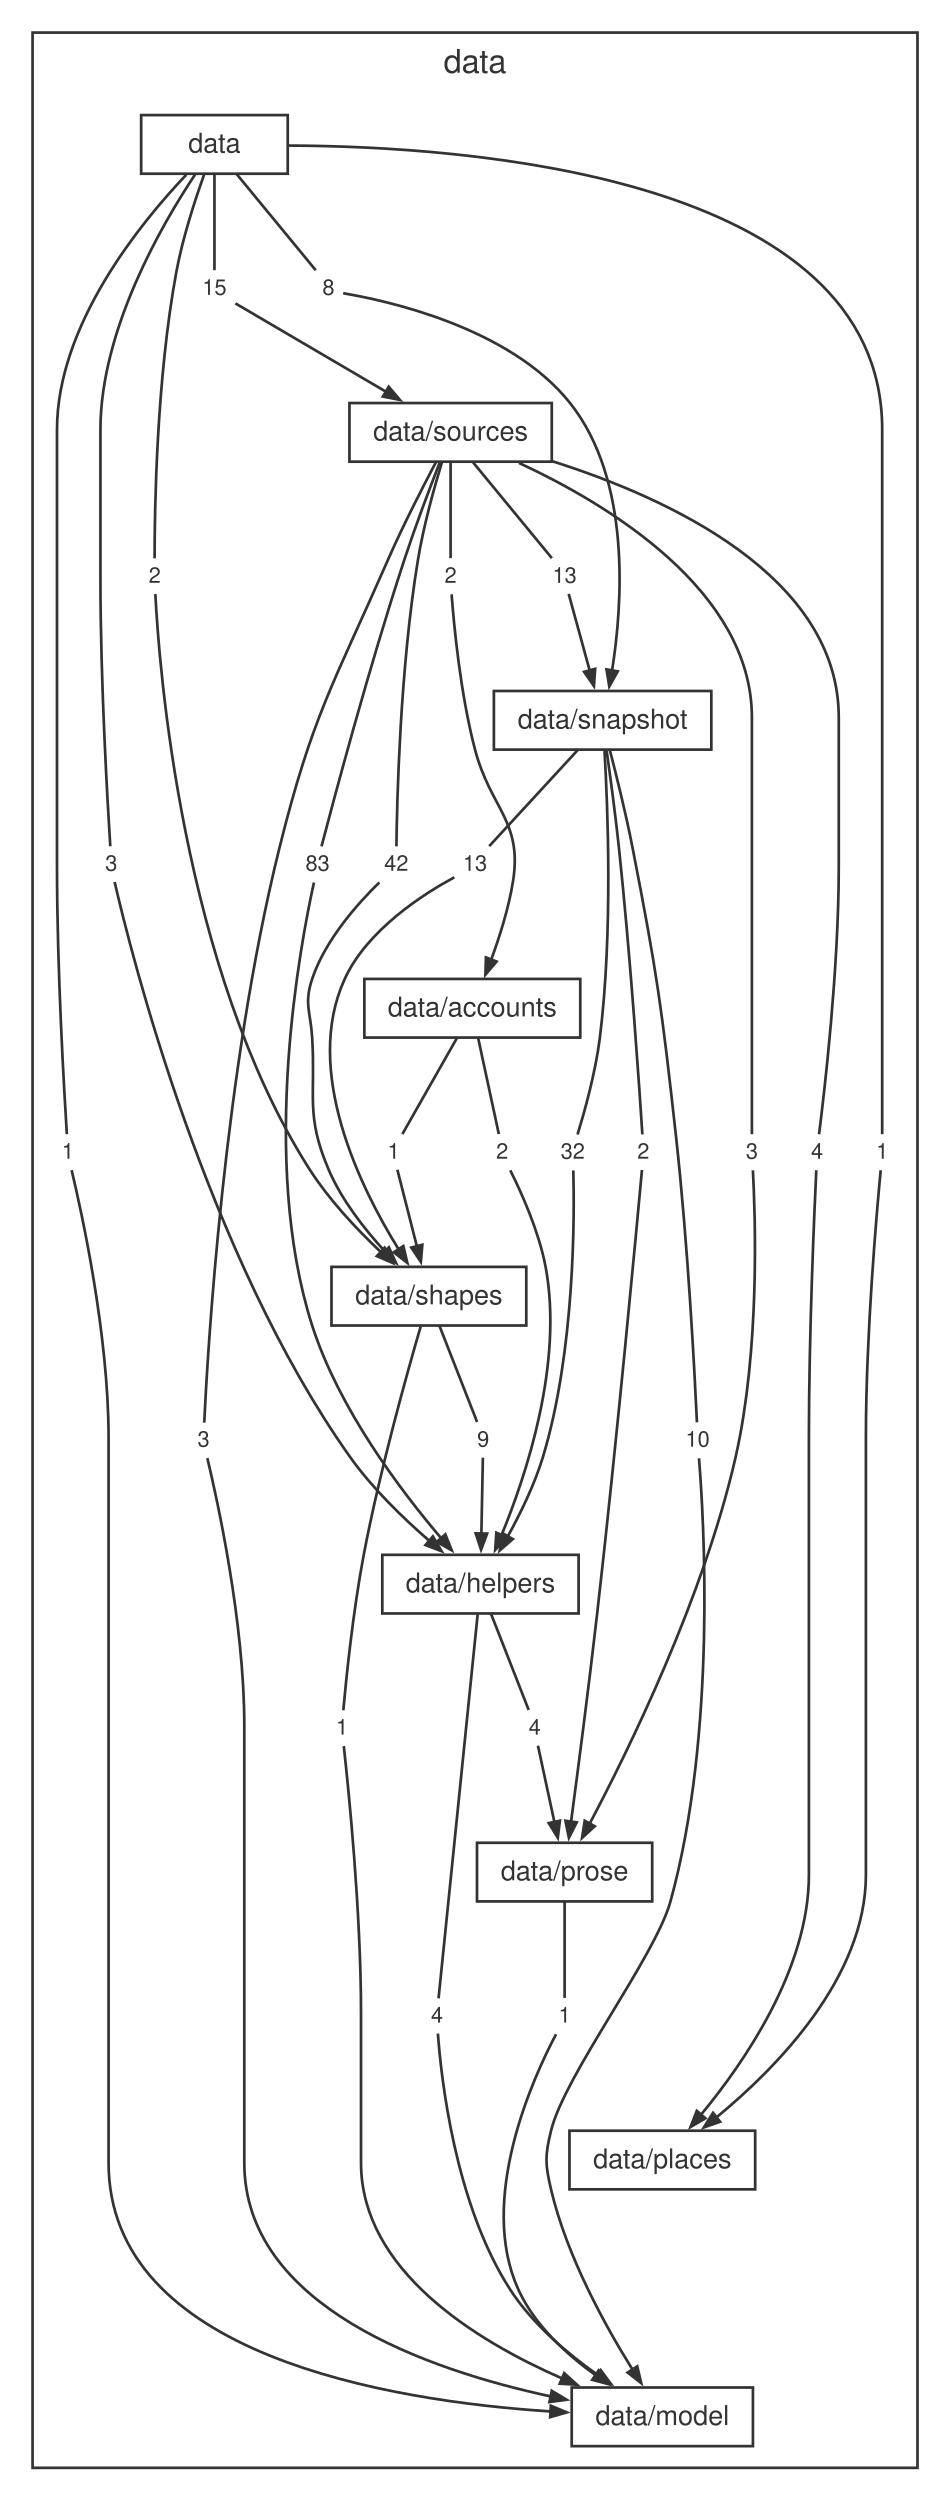
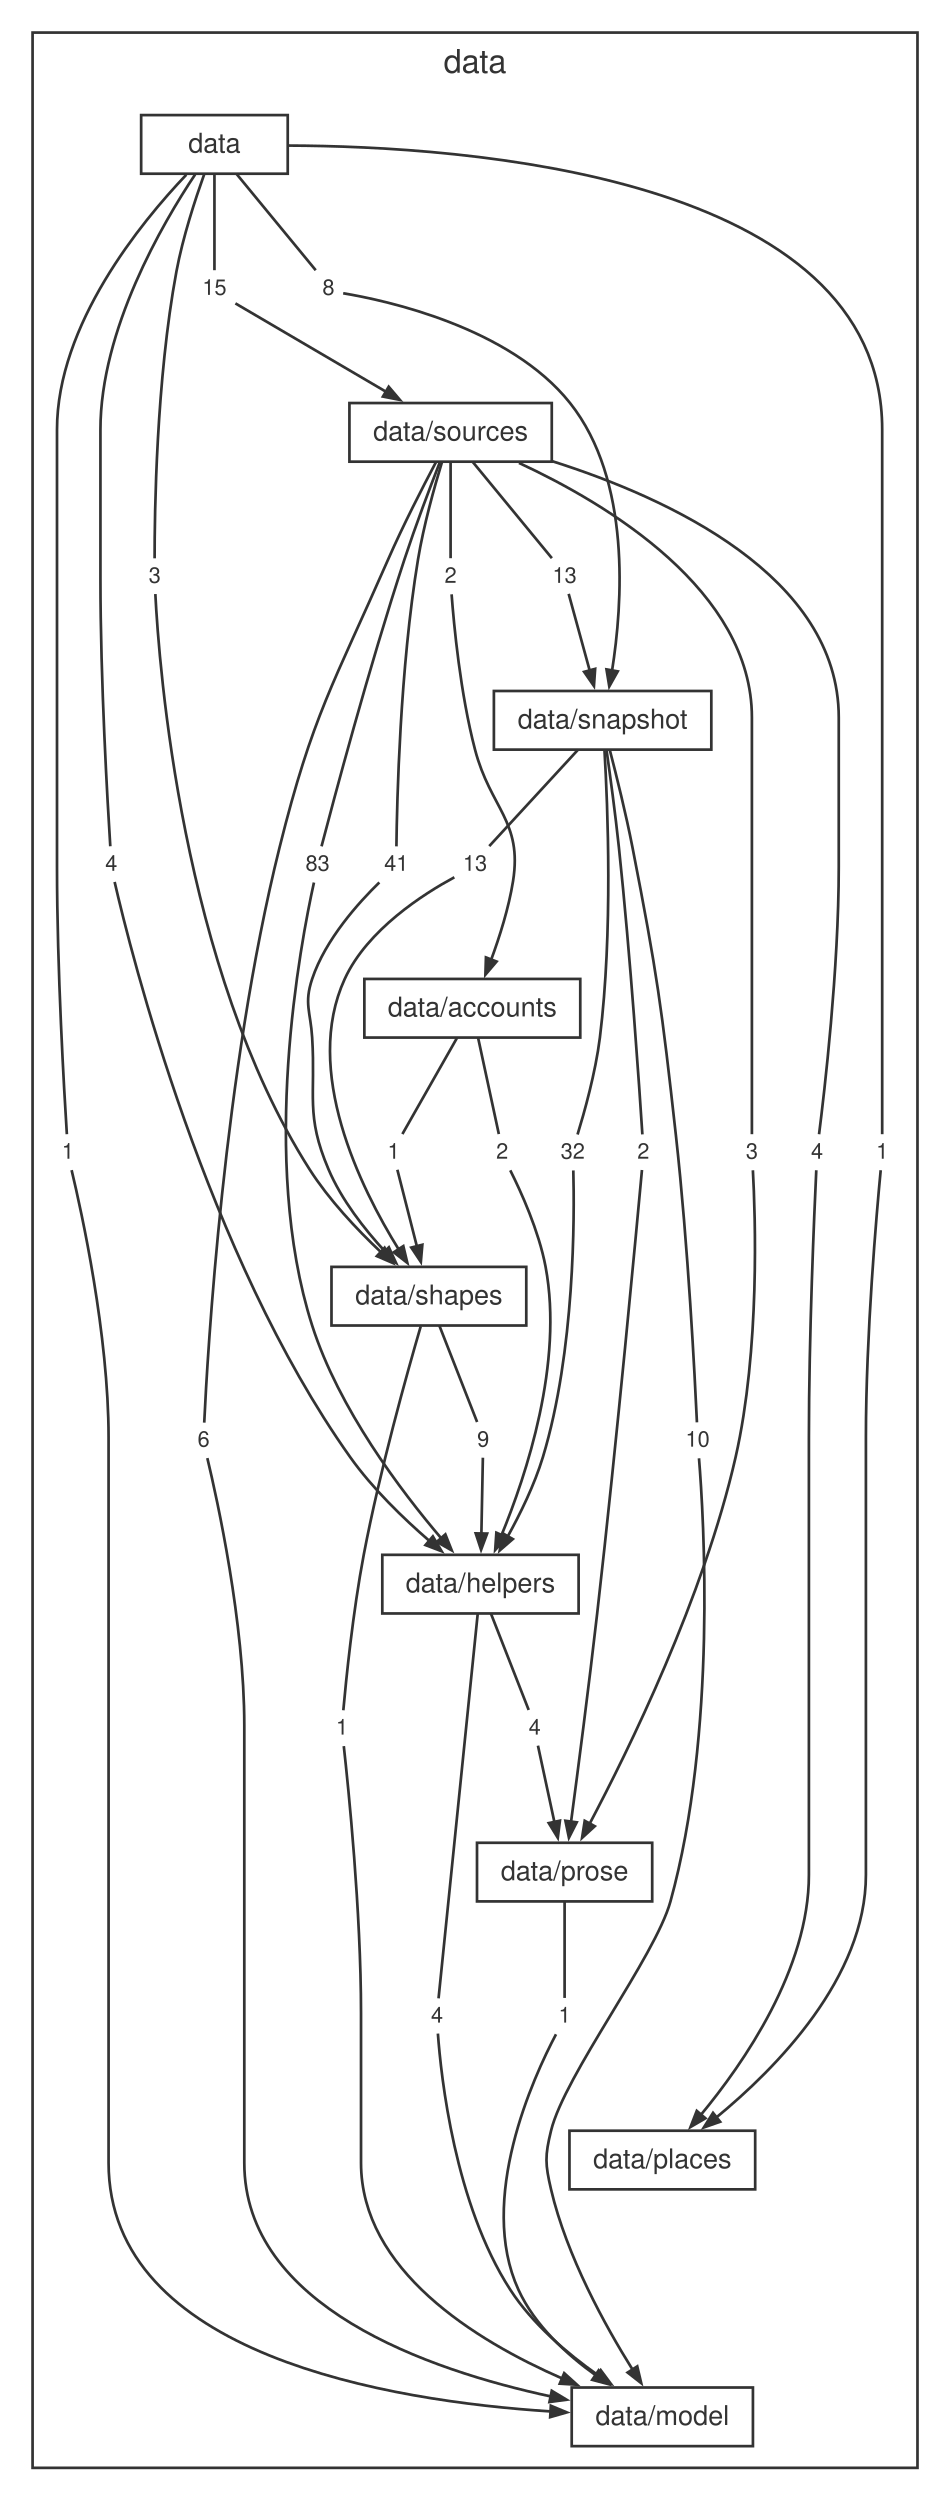
<svg xmlns="http://www.w3.org/2000/svg" width="350pt" height="921pt" viewBox="0.00 0.00 350.00 921.00">
  <style>svg { color: #333333; } @media (prefers-color-scheme: dark) { svg { color: #cccccc; background: #1e1e1e; } }</style>
  <g id="graph0" class="graph" transform="scale(1 1) rotate(0) translate(4 917.16)">
    <g id="clust1" class="cluster">
      <polygon fill="none" stroke="currentColor" points="8,-8 8,-905.16 334,-905.16 334,-8 8,-8" />
      <text fill="currentColor" xml:space="preserve" text-anchor="middle" x="171" y="-890.36" font-family="Helvetica,Arial,sans-serif" font-size="12.00">data</text>
    </g>
    <g id="node1" class="node">
      <polygon fill="none" stroke="currentColor" points="102,-874.76 48,-874.76 48,-853.16 102,-853.16 102,-874.76" />
      <text fill="currentColor" xml:space="preserve" text-anchor="middle" x="75" y="-860.96" font-family="Helvetica,Arial,sans-serif" font-size="10.00">data</text>
    </g>
    <g id="node2" class="node">
      <polygon fill="none" stroke="currentColor" points="199.27,-768.68 124.73,-768.68 124.73,-747.08 199.27,-747.08 199.27,-768.68" />
      <text fill="currentColor" xml:space="preserve" text-anchor="middle" x="162" y="-754.88" font-family="Helvetica,Arial,sans-serif" font-size="10.00">data/sources</text>
    </g>
    <g id="node10" class="node">
      <polygon fill="none" stroke="none" points="42.1,-605 31.9,-605 31.9,-592.52 42.1,-592.52 42.1,-605" />
-       <text fill="currentColor" xml:space="preserve" text-anchor="middle" x="37" y="-596.36" font-family="Helvetica,Arial,sans-serif" font-size="8.00">3</text>
+       <text fill="currentColor" xml:space="preserve" text-anchor="middle" x="37" y="-596.36" font-family="Helvetica,Arial,sans-serif" font-size="8.00">4</text>
    </g>
    <g id="edge9" class="edge">
      <path fill="none" stroke="currentColor" d="M67.88,-852.87C55.89,-834.89 33,-795.71 33,-758.88 33,-758.88 33,-758.88 33,-703.84 33,-666.23 35.64,-621.03 36.63,-605.4" />
    </g>
    <g id="node11" class="node">
      <polygon fill="none" stroke="none" points="26.1,-498.92 15.9,-498.92 15.9,-486.44 26.1,-486.44 26.1,-498.92" />
      <text fill="currentColor" xml:space="preserve" text-anchor="middle" x="21" y="-490.28" font-family="Helvetica,Arial,sans-serif" font-size="8.00">1</text>
    </g>
    <g id="edge11" class="edge">
      <path fill="none" stroke="currentColor" d="M64.63,-852.78C47.95,-835.27 17,-797.56 17,-758.88 17,-758.88 17,-758.88 17,-597.76 17,-560.15 19.64,-514.95 20.63,-499.32" />
    </g>
    <g id="node12" class="node">
      <polygon fill="none" stroke="none" points="326.1,-498.92 315.9,-498.92 315.9,-486.44 326.1,-486.44 326.1,-498.92" />
      <text fill="currentColor" xml:space="preserve" text-anchor="middle" x="321" y="-490.28" font-family="Helvetica,Arial,sans-serif" font-size="8.00">1</text>
    </g>
    <g id="edge13" class="edge">
      <path fill="none" stroke="currentColor" d="M102.27,-863.53C166.32,-863.3 321,-853.02 321,-758.88 321,-758.88 321,-758.88 321,-597.76 321,-560.18 321,-514.96 321,-499.32" />
    </g>
    <g id="node13" class="node">
      <polygon fill="none" stroke="none" points="58.1,-711.08 47.9,-711.08 47.9,-698.6 58.1,-698.6 58.1,-711.08" />
-       <text fill="currentColor" xml:space="preserve" text-anchor="middle" x="53" y="-702.44" font-family="Helvetica,Arial,sans-serif" font-size="8.00">2</text>
+       <text fill="currentColor" xml:space="preserve" text-anchor="middle" x="53" y="-702.44" font-family="Helvetica,Arial,sans-serif" font-size="8.00">3</text>
    </g>
    <g id="edge15" class="edge">
      <path fill="none" stroke="currentColor" d="M71.22,-852.94C67.94,-843.76 63.35,-829.75 61,-817.16 53.55,-777.16 52.94,-727.88 52.96,-711.46" />
    </g>
    <g id="node14" class="node">
      <polygon fill="none" stroke="none" points="122.1,-817.16 111.9,-817.16 111.9,-804.68 122.1,-804.68 122.1,-817.16" />
      <text fill="currentColor" xml:space="preserve" text-anchor="middle" x="117" y="-808.52" font-family="Helvetica,Arial,sans-serif" font-size="8.00">8</text>
    </g>
    <g id="edge17" class="edge">
      <path fill="none" stroke="currentColor" d="M83.1,-853.12C91.77,-842.57 105.25,-826.2 112.31,-817.61" />
    </g>
    <g id="node15" class="node">
      <polygon fill="none" stroke="none" points="82.33,-817.16 67.67,-817.16 67.67,-804.68 82.33,-804.68 82.33,-817.16" />
      <text fill="currentColor" xml:space="preserve" text-anchor="middle" x="75" y="-808.52" font-family="Helvetica,Arial,sans-serif" font-size="8.00">15</text>
    </g>
    <g id="edge19" class="edge">
      <path fill="none" stroke="currentColor" d="M75,-853.12C75,-842.57 75,-826.2 75,-817.61" />
    </g>
    <g id="node3" class="node">
      <polygon fill="none" stroke="currentColor" points="258.05,-662.6 177.95,-662.6 177.95,-641 258.05,-641 258.05,-662.6" />
      <text fill="currentColor" xml:space="preserve" text-anchor="middle" x="218" y="-648.8" font-family="Helvetica,Arial,sans-serif" font-size="10.00">data/snapshot</text>
    </g>
    <g id="node16" class="node">
      <polygon fill="none" stroke="none" points="167.1,-711.08 156.9,-711.08 156.9,-698.6 167.1,-698.6 167.1,-711.08" />
      <text fill="currentColor" xml:space="preserve" text-anchor="middle" x="162" y="-702.44" font-family="Helvetica,Arial,sans-serif" font-size="8.00">2</text>
    </g>
    <g id="edge21" class="edge">
      <path fill="none" stroke="currentColor" d="M162,-747.04C162,-736.49 162,-720.12 162,-711.53" />
    </g>
    <g id="node17" class="node">
      <polygon fill="none" stroke="none" points="120.33,-605 105.67,-605 105.67,-592.52 120.33,-592.52 120.33,-605" />
      <text fill="currentColor" xml:space="preserve" text-anchor="middle" x="113" y="-596.36" font-family="Helvetica,Arial,sans-serif" font-size="8.00">83</text>
    </g>
    <g id="edge23" class="edge">
      <path fill="none" stroke="currentColor" d="M158,-746.77C154.4,-737.54 149.08,-723.49 145,-711.08 131.81,-670.96 118.73,-621.75 114.45,-605.37" />
    </g>
    <g id="node18" class="node">
      <polygon fill="none" stroke="none" points="76.1,-392.84 65.9,-392.84 65.9,-380.36 76.1,-380.36 76.1,-392.84" />
-       <text fill="currentColor" xml:space="preserve" text-anchor="middle" x="71" y="-384.2" font-family="Helvetica,Arial,sans-serif" font-size="8.00">3</text>
+       <text fill="currentColor" xml:space="preserve" text-anchor="middle" x="71" y="-384.2" font-family="Helvetica,Arial,sans-serif" font-size="8.00">6</text>
    </g>
    <g id="edge25" class="edge">
      <path fill="none" stroke="currentColor" d="M156.57,-746.84C151.71,-737.66 144.5,-723.63 139,-711.08 118.78,-664.93 111.19,-653.89 99,-605 78.38,-522.29 72.41,-417.88 71.24,-393.06" />
    </g>
    <g id="node19" class="node">
      <polygon fill="none" stroke="none" points="302.1,-498.92 291.9,-498.92 291.9,-486.44 302.1,-486.44 302.1,-498.92" />
      <text fill="currentColor" xml:space="preserve" text-anchor="middle" x="297" y="-490.28" font-family="Helvetica,Arial,sans-serif" font-size="8.00">4</text>
    </g>
    <g id="edge27" class="edge">
      <path fill="none" stroke="currentColor" d="M199.57,-747.21C241.94,-733.77 305,-705 305,-652.8 305,-652.8 305,-652.8 305,-597.76 305,-560.06 299.72,-514.92 297.74,-499.31" />
    </g>
    <g id="node20" class="node">
      <polygon fill="none" stroke="none" points="278.1,-498.92 267.9,-498.92 267.9,-486.44 278.1,-486.44 278.1,-498.92" />
      <text fill="currentColor" xml:space="preserve" text-anchor="middle" x="273" y="-490.28" font-family="Helvetica,Arial,sans-serif" font-size="8.00">3</text>
    </g>
    <g id="edge29" class="edge">
      <path fill="none" stroke="currentColor" d="M187.19,-746.62C219.94,-731.41 273,-699.56 273,-652.8 273,-652.8 273,-652.8 273,-597.76 273,-560.18 273,-514.96 273,-499.32" />
    </g>
    <g id="node21" class="node">
      <polygon fill="none" stroke="none" points="149.33,-605 134.67,-605 134.67,-592.52 149.33,-592.52 149.33,-605" />
-       <text fill="currentColor" xml:space="preserve" text-anchor="middle" x="142" y="-596.36" font-family="Helvetica,Arial,sans-serif" font-size="8.00">42</text>
+       <text fill="currentColor" xml:space="preserve" text-anchor="middle" x="142" y="-596.36" font-family="Helvetica,Arial,sans-serif" font-size="8.00">41</text>
    </g>
    <g id="edge31" class="edge">
      <path fill="none" stroke="currentColor" d="M158.79,-746.81C155.99,-737.61 152.07,-723.57 150,-711.08 143.36,-670.94 142.23,-621.74 142.04,-605.36" />
    </g>
    <g id="node22" class="node">
      <polygon fill="none" stroke="none" points="211.33,-711.08 196.67,-711.08 196.67,-698.6 211.33,-698.6 211.33,-711.08" />
      <text fill="currentColor" xml:space="preserve" text-anchor="middle" x="204" y="-702.44" font-family="Helvetica,Arial,sans-serif" font-size="8.00">13</text>
    </g>
    <g id="edge33" class="edge">
      <path fill="none" stroke="currentColor" d="M170.1,-747.04C178.77,-736.49 192.25,-720.12 199.31,-711.53" />
    </g>
    <g id="node4" class="node">
      <polygon fill="none" stroke="currentColor" points="209.77,-556.52 130.23,-556.52 130.23,-534.92 209.77,-534.92 209.77,-556.52" />
      <text fill="currentColor" xml:space="preserve" text-anchor="middle" x="170" y="-542.72" font-family="Helvetica,Arial,sans-serif" font-size="10.00">data/accounts</text>
    </g>
    <g id="node23" class="node">
      <polygon fill="none" stroke="none" points="214.33,-498.92 199.67,-498.92 199.67,-486.44 214.33,-486.44 214.33,-498.92" />
      <text fill="currentColor" xml:space="preserve" text-anchor="middle" x="207" y="-490.28" font-family="Helvetica,Arial,sans-serif" font-size="8.00">32</text>
    </g>
    <g id="edge35" class="edge">
      <path fill="none" stroke="currentColor" d="M218.7,-640.52C219.9,-620.23 221.8,-573.65 217,-534.92 215.39,-521.91 211.18,-507.05 208.77,-499.21" />
    </g>
    <g id="node24" class="node">
      <polygon fill="none" stroke="none" points="260.33,-392.84 245.67,-392.84 245.67,-380.36 260.33,-380.36 260.33,-392.84" />
      <text fill="currentColor" xml:space="preserve" text-anchor="middle" x="253" y="-384.2" font-family="Helvetica,Arial,sans-serif" font-size="8.00">10</text>
    </g>
    <g id="edge37" class="edge">
      <path fill="none" stroke="currentColor" d="M220.7,-640.67C223.1,-631.42 226.59,-617.36 229,-605 238.13,-558.2 239.73,-546.31 245,-498.92 249.5,-458.48 252,-409.48 252.75,-393.17" />
    </g>
    <g id="node25" class="node">
      <polygon fill="none" stroke="none" points="238.1,-498.92 227.9,-498.92 227.9,-486.44 238.1,-486.44 238.1,-498.92" />
      <text fill="currentColor" xml:space="preserve" text-anchor="middle" x="233" y="-490.28" font-family="Helvetica,Arial,sans-serif" font-size="8.00">2</text>
    </g>
    <g id="edge39" class="edge">
      <path fill="none" stroke="currentColor" d="M219.48,-640.63C220.79,-631.36 222.7,-617.28 224,-605 228.29,-564.51 231.6,-515.54 232.65,-499.25" />
    </g>
    <g id="node26" class="node">
      <polygon fill="none" stroke="none" points="178.33,-605 163.67,-605 163.67,-592.52 178.33,-592.52 178.33,-605" />
      <text fill="currentColor" xml:space="preserve" text-anchor="middle" x="171" y="-596.36" font-family="Helvetica,Arial,sans-serif" font-size="8.00">13</text>
    </g>
    <g id="edge41" class="edge">
      <path fill="none" stroke="currentColor" d="M208.94,-640.96C199.23,-630.41 184.15,-614.04 176.24,-605.45" />
    </g>
    <g id="node5" class="node">
      <polygon fill="none" stroke="currentColor" points="189.88,-450.44 118.12,-450.44 118.12,-428.84 189.88,-428.84 189.88,-450.44" />
      <text fill="currentColor" xml:space="preserve" text-anchor="middle" x="154" y="-436.64" font-family="Helvetica,Arial,sans-serif" font-size="10.00">data/shapes</text>
    </g>
    <g id="node27" class="node">
      <polygon fill="none" stroke="none" points="186.1,-498.92 175.9,-498.92 175.9,-486.44 186.1,-486.44 186.1,-498.92" />
      <text fill="currentColor" xml:space="preserve" text-anchor="middle" x="181" y="-490.28" font-family="Helvetica,Arial,sans-serif" font-size="8.00">2</text>
    </g>
    <g id="edge43" class="edge">
      <path fill="none" stroke="currentColor" d="M172.12,-534.88C174.39,-524.33 177.92,-507.96 179.77,-499.37" />
    </g>
    <g id="node28" class="node">
      <polygon fill="none" stroke="none" points="146.1,-498.92 135.9,-498.92 135.9,-486.44 146.1,-486.44 146.1,-498.92" />
      <text fill="currentColor" xml:space="preserve" text-anchor="middle" x="141" y="-490.28" font-family="Helvetica,Arial,sans-serif" font-size="8.00">1</text>
    </g>
    <g id="edge45" class="edge">
      <path fill="none" stroke="currentColor" d="M164.41,-534.88C158.42,-524.33 149.11,-507.96 144.24,-499.37" />
    </g>
    <g id="node6" class="node">
      <polygon fill="none" stroke="currentColor" points="209.16,-344.36 136.84,-344.36 136.84,-322.76 209.16,-322.76 209.16,-344.36" />
      <text fill="currentColor" xml:space="preserve" text-anchor="middle" x="173" y="-330.56" font-family="Helvetica,Arial,sans-serif" font-size="10.00">data/helpers</text>
    </g>
    <g id="node29" class="node">
      <polygon fill="none" stroke="none" points="179.1,-392.84 168.9,-392.84 168.9,-380.36 179.1,-380.36 179.1,-392.84" />
      <text fill="currentColor" xml:space="preserve" text-anchor="middle" x="174" y="-384.2" font-family="Helvetica,Arial,sans-serif" font-size="8.00">9</text>
    </g>
    <g id="edge47" class="edge">
      <path fill="none" stroke="currentColor" d="M157.86,-428.8C161.99,-418.25 168.4,-401.88 171.77,-393.29" />
    </g>
    <g id="node30" class="node">
      <polygon fill="none" stroke="none" points="127.1,-286.76 116.9,-286.76 116.9,-274.28 127.1,-274.28 127.1,-286.76" />
      <text fill="currentColor" xml:space="preserve" text-anchor="middle" x="122" y="-278.12" font-family="Helvetica,Arial,sans-serif" font-size="8.00">1</text>
    </g>
    <g id="edge49" class="edge">
      <path fill="none" stroke="currentColor" d="M151,-428.55C145.99,-411.39 135.9,-375.39 130,-344.36 126.01,-323.4 123.47,-298.12 122.48,-287.1" />
    </g>
    <g id="node7" class="node">
      <polygon fill="none" stroke="currentColor" points="236.27,-238.28 171.73,-238.28 171.73,-216.68 236.27,-216.68 236.27,-238.28" />
      <text fill="currentColor" xml:space="preserve" text-anchor="middle" x="204" y="-224.48" font-family="Helvetica,Arial,sans-serif" font-size="10.00">data/prose</text>
    </g>
    <g id="node31" class="node">
      <polygon fill="none" stroke="none" points="162.1,-180.68 151.9,-180.68 151.9,-168.2 162.1,-168.2 162.1,-180.68" />
      <text fill="currentColor" xml:space="preserve" text-anchor="middle" x="157" y="-172.04" font-family="Helvetica,Arial,sans-serif" font-size="8.00">4</text>
    </g>
    <g id="edge51" class="edge">
      <path fill="none" stroke="currentColor" d="M172,-322.73C168.96,-292.9 159.91,-204.04 157.56,-180.97" />
    </g>
    <g id="node32" class="node">
      <polygon fill="none" stroke="none" points="198.1,-286.76 187.9,-286.76 187.9,-274.28 198.1,-274.28 198.1,-286.76" />
      <text fill="currentColor" xml:space="preserve" text-anchor="middle" x="193" y="-278.12" font-family="Helvetica,Arial,sans-serif" font-size="8.00">4</text>
    </g>
    <g id="edge53" class="edge">
      <path fill="none" stroke="currentColor" d="M176.86,-322.72C180.99,-312.17 187.4,-295.8 190.77,-287.21" />
    </g>
    <g id="node8" class="node">
      <polygon fill="none" stroke="currentColor" points="274.21,-132.2 205.79,-132.2 205.79,-110.6 274.21,-110.6 274.21,-132.2" />
      <text fill="currentColor" xml:space="preserve" text-anchor="middle" x="240" y="-118.4" font-family="Helvetica,Arial,sans-serif" font-size="10.00">data/places</text>
    </g>
    <g id="node33" class="node">
      <polygon fill="none" stroke="none" points="209.1,-180.68 198.9,-180.68 198.9,-168.2 209.1,-168.2 209.1,-180.68" />
      <text fill="currentColor" xml:space="preserve" text-anchor="middle" x="204" y="-172.04" font-family="Helvetica,Arial,sans-serif" font-size="8.00">1</text>
    </g>
    <g id="edge55" class="edge">
      <path fill="none" stroke="currentColor" d="M204,-216.64C204,-206.09 204,-189.72 204,-181.13" />
    </g>
    <g id="node9" class="node">
      <polygon fill="none" stroke="currentColor" points="273.38,-37.6 206.62,-37.6 206.62,-16 273.38,-16 273.38,-37.6" />
      <text fill="currentColor" xml:space="preserve" text-anchor="middle" x="240" y="-23.8" font-family="Helvetica,Arial,sans-serif" font-size="10.00">data/model</text>
    </g>
    <g id="edge10" class="edge">
      <path fill="none" stroke="currentColor" d="M38.23,-592.25C44.18,-566.39 71.96,-455.06 125,-380.36 133.17,-368.85 144.52,-357.86 154.13,-349.54" />
      <polygon fill="currentColor" stroke="currentColor" points="155.46,-351.16 158.69,-345.69 152.75,-347.95 155.46,-351.16" />
    </g>
    <g id="edge12" class="edge">
      <path fill="none" stroke="currentColor" d="M22.38,-486.08C26.1,-470.55 36,-425.57 36,-387.6 36,-387.6 36,-387.6 36,-120.4 36,-49.53 139.34,-32.63 198.92,-28.78" />
      <polygon fill="currentColor" stroke="currentColor" points="198.93,-30.88 204.8,-28.44 198.69,-26.69 198.93,-30.88" />
    </g>
    <g id="edge14" class="edge">
      <path fill="none" stroke="currentColor" d="M320.45,-486.05C318.96,-470.43 315,-425.25 315,-387.6 315,-387.6 315,-387.6 315,-226.48 315,-188.66 281.99,-155.21 259.77,-136.98" />
      <polygon fill="currentColor" stroke="currentColor" points="261.29,-135.51 255.29,-133.41 258.68,-138.79 261.29,-135.51" />
    </g>
    <g id="edge16" class="edge">
      <path fill="none" stroke="currentColor" d="M53.23,-698.31C54.55,-672.31 62.84,-560.49 110,-486.44 117.19,-475.15 127.46,-464.27 136.26,-455.94" />
      <polygon fill="currentColor" stroke="currentColor" points="137.68,-457.5 140.68,-451.89 134.84,-454.4 137.68,-457.5" />
    </g>
    <g id="edge18" class="edge">
      <path fill="none" stroke="currentColor" d="M122.43,-809.12C138.12,-806.5 183.76,-796.69 206,-768.68 228.59,-740.24 225.39,-694.68 221.47,-670.02" />
      <polygon fill="currentColor" stroke="currentColor" points="223.57,-669.83 220.46,-664.28 219.43,-670.55 223.57,-669.83" />
    </g>
    <g id="edge20" class="edge">
      <path fill="none" stroke="currentColor" d="M82.72,-805.39C95.13,-798.11 119.98,-783.53 138.58,-772.62" />
      <polygon fill="currentColor" stroke="currentColor" points="139.2,-774.69 143.31,-769.85 137.07,-771.07 139.2,-774.69" />
    </g>
    <g id="edge22" class="edge">
      <path fill="none" stroke="currentColor" d="M162.37,-698.21C163.2,-687.11 165.57,-661.68 171,-641 176.69,-619.31 188.53,-614.67 185,-592.52 183.43,-582.68 180.07,-572.08 176.93,-563.56" />
      <polygon fill="currentColor" stroke="currentColor" points="178.94,-562.93 174.82,-558.09 175.02,-564.44 178.94,-562.93" />
    </g>
    <g id="edge24" class="edge">
      <path fill="none" stroke="currentColor" d="M111.66,-592.03C106.81,-570.14 91.42,-490.01 111,-428.84 120.82,-398.16 143.6,-368 158.64,-350.35" />
      <polygon fill="currentColor" stroke="currentColor" points="160.07,-351.9 162.42,-346 156.9,-349.15 160.07,-351.9" />
    </g>
    <g id="edge26" class="edge">
      <path fill="none" stroke="currentColor" d="M72.38,-380C76.1,-364.47 86,-319.49 86,-281.52 86,-281.52 86,-281.52 86,-120.4 86,-67.54 153.46,-44.09 199.08,-34.27" />
      <polygon fill="currentColor" stroke="currentColor" points="199.27,-36.38 204.72,-33.11 198.42,-32.26 199.27,-36.38" />
    </g>
    <g id="edge28" class="edge">
      <path fill="none" stroke="currentColor" d="M296.72,-486.04C295.98,-470.41 294,-425.2 294,-387.6 294,-387.6 294,-387.6 294,-226.48 294,-191.8 270.08,-157.18 254.08,-137.9" />
      <polygon fill="currentColor" stroke="currentColor" points="255.88,-136.78 250.39,-133.58 252.69,-139.51 255.88,-136.78" />
    </g>
    <g id="edge30" class="edge">
      <path fill="none" stroke="currentColor" d="M273.36,-486.03C274.28,-469.51 276.01,-419.99 267,-380.36 255.27,-328.78 227.52,-272.3 213.08,-245.03" />
      <polygon fill="currentColor" stroke="currentColor" points="215.11,-244.38 210.43,-240.09 211.41,-246.37 215.11,-244.38" />
    </g>
    <g id="edge32" class="edge">
      <path fill="none" stroke="currentColor" d="M135.75,-592.07C128.2,-584.73 115.88,-571.13 111,-556.52 107.96,-547.41 110.41,-544.5 111,-534.92 112.34,-513.25 108.52,-506.43 117,-486.44 121.8,-475.12 130.26,-464.33 137.87,-456.07" />
      <polygon fill="currentColor" stroke="currentColor" points="139.26,-457.65 141.91,-451.87 136.24,-454.74 139.26,-457.65" />
    </g>
    <g id="edge34" class="edge">
      <path fill="none" stroke="currentColor" d="M205.5,-698.38C207.34,-691.66 210.56,-679.92 213.27,-670.04" />
      <polygon fill="currentColor" stroke="currentColor" points="215.25,-670.76 214.81,-664.42 211.2,-669.65 215.25,-670.76" />
    </g>
    <g id="edge36" class="edge">
      <path fill="none" stroke="currentColor" d="M207.21,-485.97C207.65,-469.3 207.83,-419.39 196,-380.36 192.9,-370.15 187.66,-359.45 182.96,-350.97" />
      <polygon fill="currentColor" stroke="currentColor" points="184.92,-350.16 180.11,-346 181.28,-352.25 184.92,-350.16" />
    </g>
    <g id="edge38" class="edge">
      <path fill="none" stroke="currentColor" d="M253.51,-379.92C255.27,-358.23 260.14,-278.69 243,-216.68 237.36,-196.28 204.03,-152.76 199,-132.2 196.72,-122.88 196.81,-119.95 199,-110.6 204.76,-86 218.95,-60.33 229.02,-44.22" />
      <polygon fill="currentColor" stroke="currentColor" points="230.76,-45.39 232.23,-39.2 227.22,-43.12 230.76,-45.39" />
    </g>
    <g id="edge40" class="edge">
      <path fill="none" stroke="currentColor" d="M232.5,-486.13C230.55,-464.92 223.31,-386.89 216,-322.76 212.94,-295.94 208.89,-264.89 206.37,-245.97" />
      <polygon fill="currentColor" stroke="currentColor" points="208.46,-245.82 205.59,-240.15 204.3,-246.38 208.46,-245.82" />
    </g>
    <g id="edge42" class="edge">
      <path fill="none" stroke="currentColor" d="M163.38,-593.97C152.09,-587.87 131.34,-574.69 123,-556.52 107.5,-522.76 128.65,-479.78 142.91,-456.82" />
      <polygon fill="currentColor" stroke="currentColor" points="144.58,-458.1 146.06,-451.91 141.05,-455.82 144.58,-458.1" />
    </g>
    <g id="edge44" class="edge">
      <path fill="none" stroke="currentColor" d="M183.98,-486.01C187.88,-478.24 194.51,-463.73 197,-450.44 203.62,-415.09 189.96,-373.9 180.67,-351.39" />
      <polygon fill="currentColor" stroke="currentColor" points="182.72,-350.85 178.43,-346.16 178.86,-352.5 182.72,-350.85" />
    </g>
    <g id="edge46" class="edge">
      <path fill="none" stroke="currentColor" d="M142.39,-486.22C144.1,-479.5 147.09,-467.76 149.61,-457.88" />
      <polygon fill="currentColor" stroke="currentColor" points="151.59,-458.6 151.04,-452.27 147.52,-457.56 151.59,-458.6" />
    </g>
    <g id="edge48" class="edge">
      <path fill="none" stroke="currentColor" d="M173.89,-380.14C173.76,-373.48 173.54,-361.91 173.34,-352.09" />
      <polygon fill="currentColor" stroke="currentColor" points="175.45,-352.19 173.23,-346.23 171.25,-352.27 175.45,-352.19" />
    </g>
    <g id="edge50" class="edge">
      <path fill="none" stroke="currentColor" d="M122.65,-273.89C124.38,-258.28 129,-213.11 129,-175.44 129,-175.44 129,-175.44 129,-120.4 129,-80.92 170.91,-55 203.23,-40.87" />
      <polygon fill="currentColor" stroke="currentColor" points="203.85,-42.89 208.57,-38.63 202.22,-39.02 203.85,-42.89" />
    </g>
    <g id="edge52" class="edge">
      <path fill="none" stroke="currentColor" d="M157.32,-167.99C158.47,-152.16 163.5,-105.25 184,-73.6 192.18,-60.97 204.97,-50.13 216.26,-42.17" />
      <polygon fill="currentColor" stroke="currentColor" points="217.3,-44 221.09,-38.9 214.94,-40.53 217.3,-44" />
    </g>
    <g id="edge54" class="edge">
      <path fill="none" stroke="currentColor" d="M194.18,-274.06C195.63,-267.34 198.16,-255.6 200.28,-245.72" />
      <polygon fill="currentColor" stroke="currentColor" points="202.28,-246.43 201.49,-240.12 198.17,-245.54 202.28,-246.43" />
    </g>
    <g id="edge56" class="edge">
      <path fill="none" stroke="currentColor" d="M200.83,-167.73C192.52,-151.98 171.78,-106.86 187,-73.6 192.98,-60.54 204.72,-49.78 215.64,-41.98" />
      <polygon fill="currentColor" stroke="currentColor" points="216.54,-43.91 220.33,-38.8 214.18,-40.43 216.54,-43.91" />
    </g>
  </g>
</svg>
